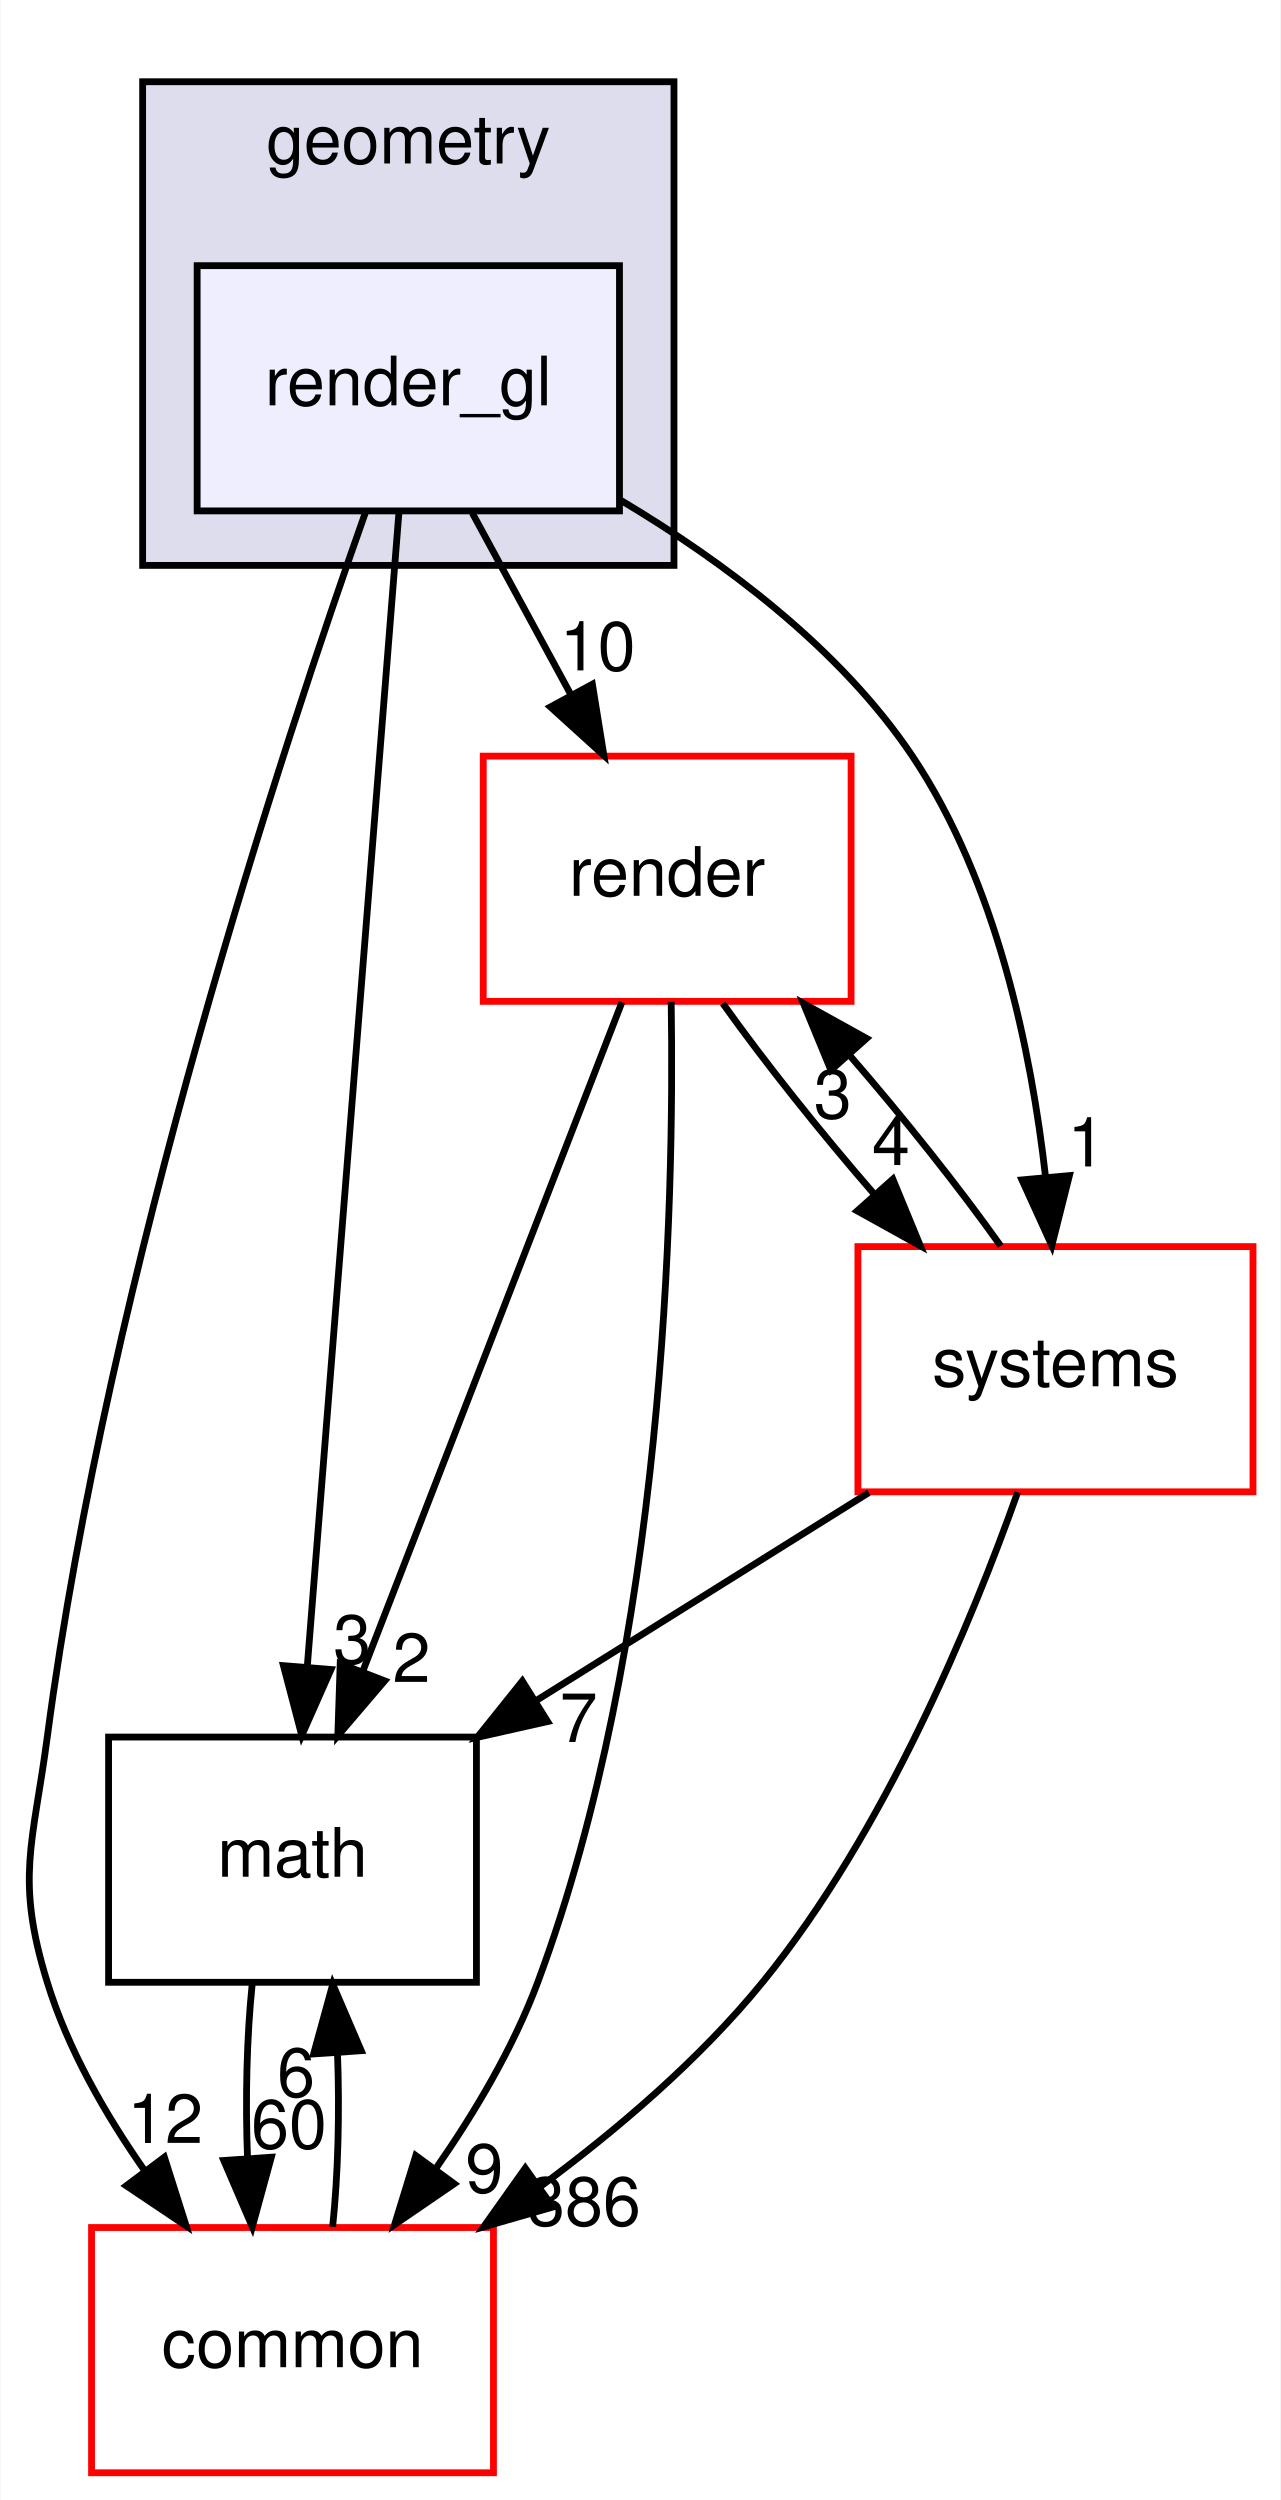
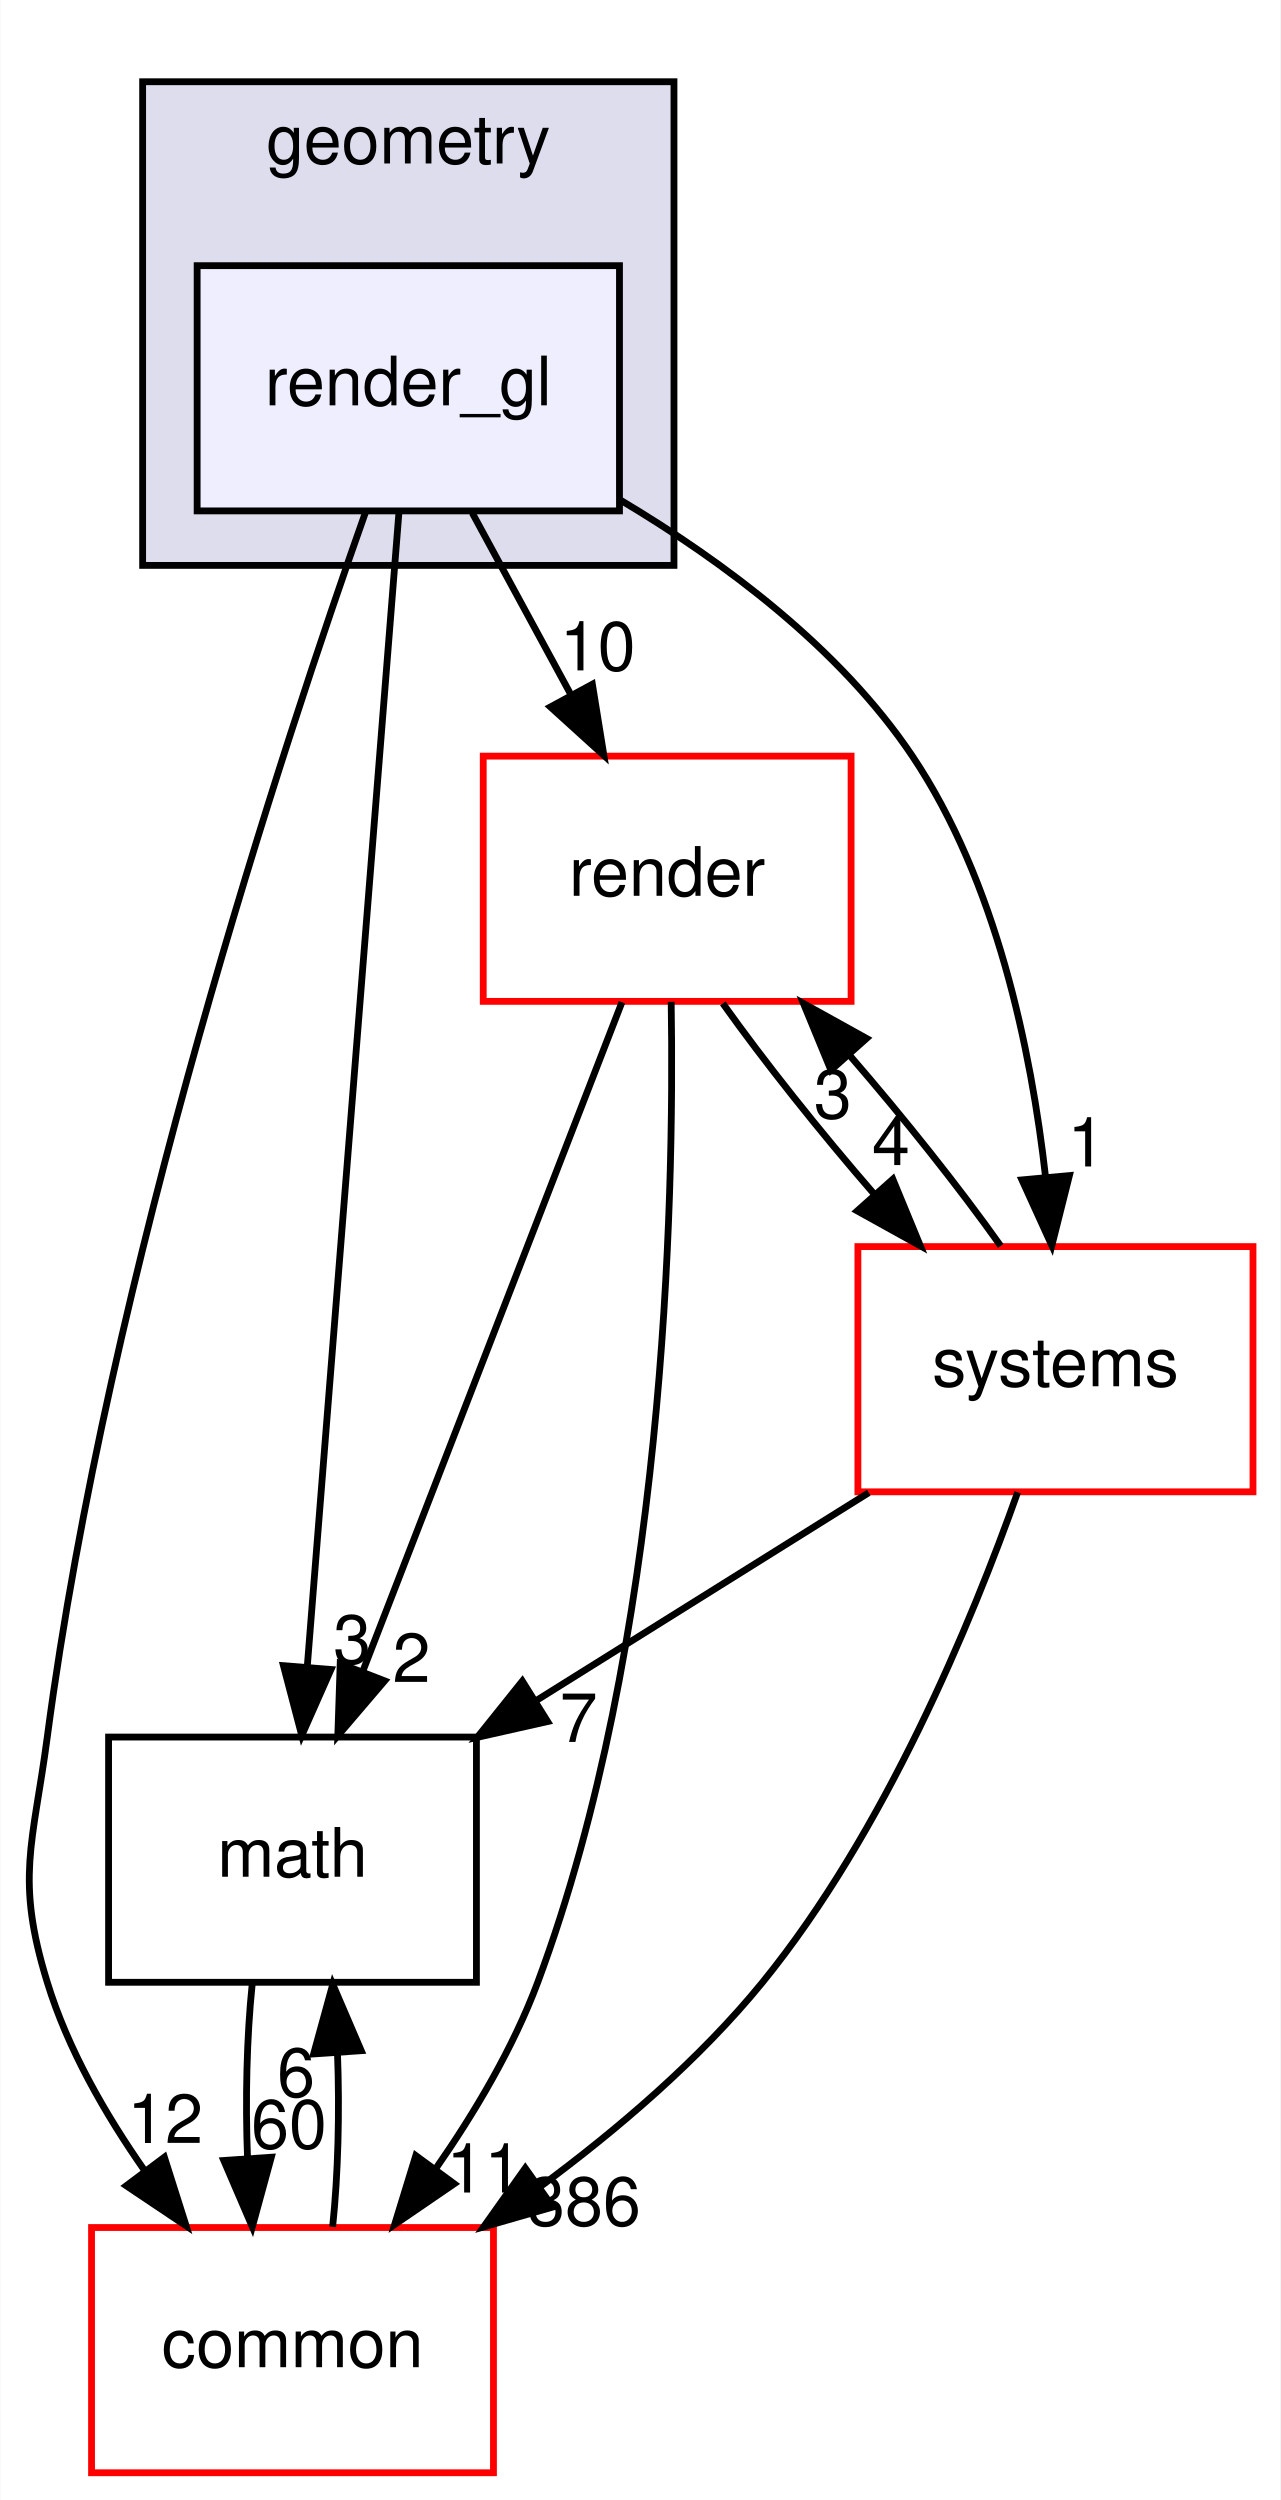
<svg xmlns="http://www.w3.org/2000/svg" xmlns:xlink="http://www.w3.org/1999/xlink" width="188pt" height="367pt" viewBox="0.00 0.00 187.88 367.00">
  <g id="graph0" class="graph" transform="scale(1 1) rotate(0) translate(4 363)">
    <polygon fill="white" stroke="transparent" points="-4,4 -4,-363 183.88,-363 183.88,4 -4,4" />
    <g id="clust1" class="cluster">
      <g id="a_clust1">
        <a xlink:href="dir_d739e095b49d8b72164589d00310017d.html" target="_top" xlink:title="geometry">
          <polygon fill="#ddddee" stroke="black" points="16.88,-280 16.88,-351 94.88,-351 94.88,-280 16.88,-280" />
          <text text-anchor="middle" x="55.88" y="-339" font-family="Helvetica,sans-Serif" font-size="10.00">geometry</text>
        </a>
      </g>
    </g>
    <g id="node1" class="node">
      <g id="a_node1">
        <a xlink:href="dir_8ce7b658333a2b1019abe8473e52e1ec.html" target="_top" xlink:title="render_gl">
          <polygon fill="#eeeeff" stroke="black" points="86.88,-324 24.88,-324 24.88,-288 86.88,-288 86.88,-324" />
          <text text-anchor="middle" x="55.88" y="-303.5" font-family="Helvetica,sans-Serif" font-size="10.00">render_gl</text>
        </a>
      </g>
    </g>
    <g id="node2" class="node">
      <g id="a_node2">
        <a xlink:href="dir_05142ce2278c744298ef3f06d9e628a4.html" target="_top" xlink:title="render">
          <polygon fill="white" stroke="red" points="120.88,-252 66.88,-252 66.88,-216 120.88,-216 120.88,-252" />
          <text text-anchor="middle" x="93.88" y="-231.5" font-family="Helvetica,sans-Serif" font-size="10.00">render</text>
        </a>
      </g>
    </g>
    <g id="edge6" class="edge">
      <path fill="none" stroke="black" d="M65.27,-287.7C69.64,-279.64 74.93,-269.89 79.77,-260.98" />
      <polygon fill="black" stroke="black" points="82.9,-262.56 84.59,-252.1 76.74,-259.22 82.9,-262.56" />
      <g id="a_edge6-headlabel">
        <a xlink:href="dir_000060_000058.html" target="_top" xlink:title="10">
          <text text-anchor="middle" x="83.68" y="-264.58" font-family="Helvetica,sans-Serif" font-size="10.00">10</text>
        </a>
      </g>
    </g>
    <g id="node3" class="node">
      <g id="a_node3">
        <a xlink:href="dir_fc0178d6978c9fa2cad6ef3e048a60a7.html" target="_top" xlink:title="math">
          <polygon fill="none" stroke="black" points="65.88,-108 11.88,-108 11.88,-72 65.88,-72 65.88,-108" />
          <text text-anchor="middle" x="38.88" y="-87.5" font-family="Helvetica,sans-Serif" font-size="10.00">math</text>
        </a>
      </g>
    </g>
    <g id="edge7" class="edge">
      <path fill="none" stroke="black" d="M54.51,-287.85C51.57,-250.83 44.61,-163.18 41.05,-118.39" />
      <polygon fill="black" stroke="black" points="44.53,-117.92 40.24,-108.23 37.55,-118.48 44.53,-117.92" />
      <g id="a_edge7-headlabel">
        <a xlink:href="dir_000060_000018.html" target="_top" xlink:title="3">
          <text text-anchor="middle" x="47.64" y="-118.78" font-family="Helvetica,sans-Serif" font-size="10.00">3</text>
        </a>
      </g>
    </g>
    <g id="node4" class="node">
      <g id="a_node4">
        <a xlink:href="dir_a36da230f0956f48b11c85f7d599788f.html" target="_top" xlink:title="common">
          <polygon fill="white" stroke="red" points="68.38,-36 9.38,-36 9.38,0 68.38,0 68.38,-36" />
          <text text-anchor="middle" x="38.88" y="-15.5" font-family="Helvetica,sans-Serif" font-size="10.00">common</text>
        </a>
      </g>
    </g>
    <g id="edge8" class="edge">
      <path fill="none" stroke="black" d="M49.64,-287.92C37.67,-254.13 11.88,-176.12 2.88,-108 0.78,-92.14 -1.83,-87.29 2.88,-72 5.88,-62.22 11.38,-52.62 17.19,-44.33" />
      <polygon fill="black" stroke="black" points="20.07,-46.33 23.27,-36.23 14.47,-42.13 20.07,-46.33" />
      <g id="a_edge8-headlabel">
        <a xlink:href="dir_000060_000015.html" target="_top" xlink:title="12">
          <text text-anchor="middle" x="20.19" y="-48.41" font-family="Helvetica,sans-Serif" font-size="10.00">12</text>
        </a>
      </g>
    </g>
    <g id="node5" class="node">
      <g id="a_node5">
        <a xlink:href="dir_b7a0e33b407baa23d8a077e33033c988.html" target="_top" xlink:title="systems">
          <polygon fill="white" stroke="red" points="179.88,-180 121.88,-180 121.88,-144 179.88,-144 179.88,-180" />
          <text text-anchor="middle" x="150.88" y="-159.5" font-family="Helvetica,sans-Serif" font-size="10.00">systems</text>
        </a>
      </g>
    </g>
    <g id="edge9" class="edge">
      <path fill="none" stroke="black" d="M87.03,-289.58C102.12,-280.59 119.23,-267.88 129.88,-252 142.2,-233.61 147.33,-208.86 149.44,-190.12" />
      <polygon fill="black" stroke="black" points="152.93,-190.43 150.35,-180.15 145.96,-189.79 152.93,-190.43" />
      <g id="a_edge9-headlabel">
        <a xlink:href="dir_000060_000081.html" target="_top" xlink:title="1">
          <text text-anchor="middle" x="155.43" y="-191.76" font-family="Helvetica,sans-Serif" font-size="10.00">1</text>
        </a>
      </g>
    </g>
    <g id="edge1" class="edge">
      <path fill="none" stroke="black" d="M87.24,-215.87C77.78,-191.46 60.34,-146.43 49.19,-117.64" />
      <polygon fill="black" stroke="black" points="52.41,-116.25 45.53,-108.19 45.88,-118.78 52.41,-116.25" />
      <g id="a_edge1-headlabel">
        <a xlink:href="dir_000058_000018.html" target="_top" xlink:title="2">
          <text text-anchor="middle" x="56.35" y="-116.08" font-family="Helvetica,sans-Serif" font-size="10.00">2</text>
        </a>
      </g>
    </g>
    <g id="edge2" class="edge">
      <path fill="none" stroke="black" d="M94.47,-215.93C94.96,-185.84 93.47,-121.84 74.88,-72 71.3,-62.41 65.64,-52.86 59.86,-44.57" />
      <polygon fill="black" stroke="black" points="62.62,-42.42 53.87,-36.43 56.98,-46.56 62.62,-42.42" />
      <g id="a_edge2-headlabel">
-         <a xlink:href="dir_000058_000015.html" target="_top" xlink:title="9">
-           <text text-anchor="middle" x="67.04" y="-41.13" font-family="Helvetica,sans-Serif" font-size="10.00">9</text>
+         <a xlink:href="dir_000058_000015.html" target="_top" xlink:title="11">
+           <text text-anchor="middle" x="67.04" y="-41.13" font-family="Helvetica,sans-Serif" font-size="10.00">11</text>
        </a>
      </g>
    </g>
    <g id="edge3" class="edge">
      <path fill="none" stroke="black" d="M102.05,-215.7C108.08,-207.22 116.32,-196.86 124.38,-187.58" />
      <polygon fill="black" stroke="black" points="127.01,-189.9 131.05,-180.1 121.78,-185.24 127.01,-189.9" />
      <g id="a_edge3-headlabel">
        <a xlink:href="dir_000058_000081.html" target="_top" xlink:title="4">
          <text text-anchor="middle" x="126.73" y="-191.97" font-family="Helvetica,sans-Serif" font-size="10.00">4</text>
        </a>
      </g>
    </g>
    <g id="edge4" class="edge">
      <path fill="none" stroke="black" d="M32.96,-71.7C32.16,-63.98 31.94,-54.71 32.28,-46.11" />
      <polygon fill="black" stroke="black" points="35.77,-46.32 32.98,-36.1 28.79,-45.84 35.77,-46.32" />
      <g id="a_edge4-headlabel">
        <a xlink:href="dir_000018_000015.html" target="_top" xlink:title="60">
          <text text-anchor="middle" x="38.36" y="-47.61" font-family="Helvetica,sans-Serif" font-size="10.00">60</text>
        </a>
      </g>
    </g>
    <g id="edge5" class="edge">
      <path fill="none" stroke="black" d="M44.77,-36.1C45.58,-43.79 45.81,-53.05 45.48,-61.67" />
      <polygon fill="black" stroke="black" points="41.98,-61.48 44.79,-71.7 48.97,-61.96 41.98,-61.48" />
      <g id="a_edge5-headlabel">
        <a xlink:href="dir_000015_000018.html" target="_top" xlink:title="6">
          <text text-anchor="middle" x="39.4" y="-55.2" font-family="Helvetica,sans-Serif" font-size="10.00">6</text>
        </a>
      </g>
    </g>
    <g id="edge10" class="edge">
      <path fill="none" stroke="black" d="M142.84,-180.1C136.85,-188.55 128.62,-198.9 120.56,-208.2" />
      <polygon fill="black" stroke="black" points="117.92,-205.9 113.88,-215.7 123.15,-210.56 117.92,-205.9" />
      <g id="a_edge10-headlabel">
        <a xlink:href="dir_000081_000058.html" target="_top" xlink:title="3">
          <text text-anchor="middle" x="118.19" y="-198.83" font-family="Helvetica,sans-Serif" font-size="10.00">3</text>
        </a>
      </g>
    </g>
    <g id="edge11" class="edge">
      <path fill="none" stroke="black" d="M123.48,-143.88C108.72,-134.66 90.35,-123.17 74.5,-113.26" />
      <polygon fill="black" stroke="black" points="76.33,-110.28 65.99,-107.95 72.62,-116.22 76.33,-110.28" />
      <g id="a_edge11-headlabel">
        <a xlink:href="dir_000081_000018.html" target="_top" xlink:title="7">
          <text text-anchor="middle" x="80.88" y="-107.28" font-family="Helvetica,sans-Serif" font-size="10.00">7</text>
        </a>
      </g>
    </g>
    <g id="edge12" class="edge">
      <path fill="none" stroke="black" d="M145.33,-143.93C138.6,-124.96 125.85,-94.1 107.88,-72 98.67,-60.69 86.59,-50.37 75.12,-41.9" />
      <polygon fill="black" stroke="black" points="77.1,-39.01 66.92,-36.08 73.05,-44.72 77.1,-39.01" />
      <g id="a_edge12-headlabel">
        <a xlink:href="dir_000081_000015.html" target="_top" xlink:title="386">
          <text text-anchor="middle" x="81.67" y="-36.28" font-family="Helvetica,sans-Serif" font-size="10.00">386</text>
        </a>
      </g>
    </g>
  </g>
</svg>
